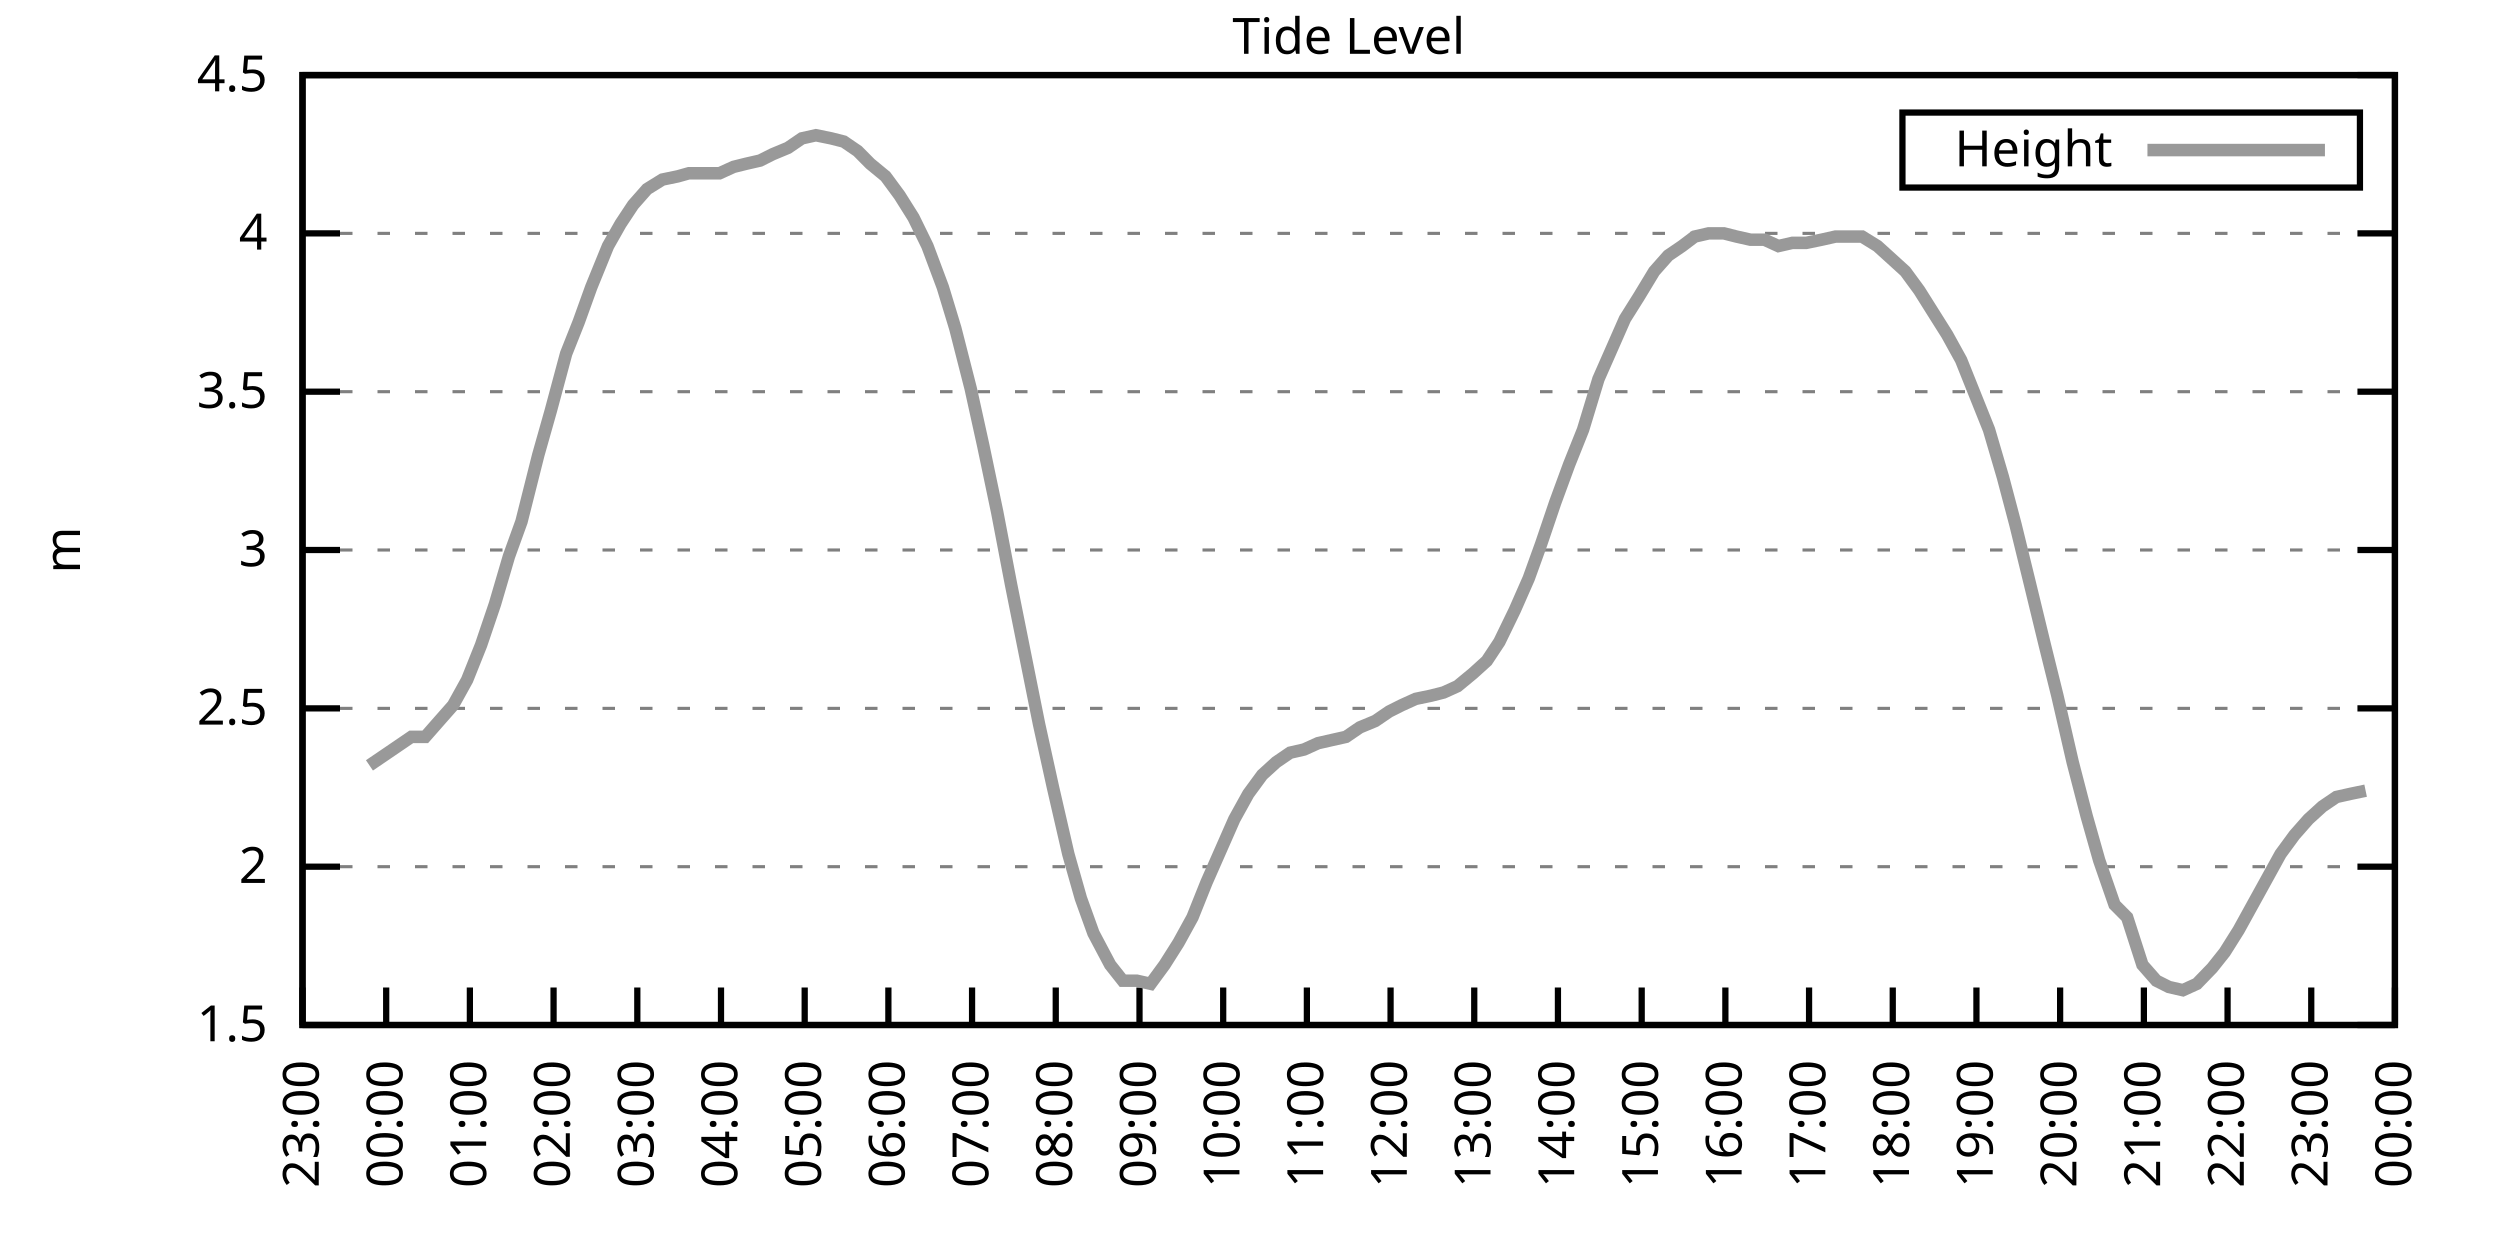
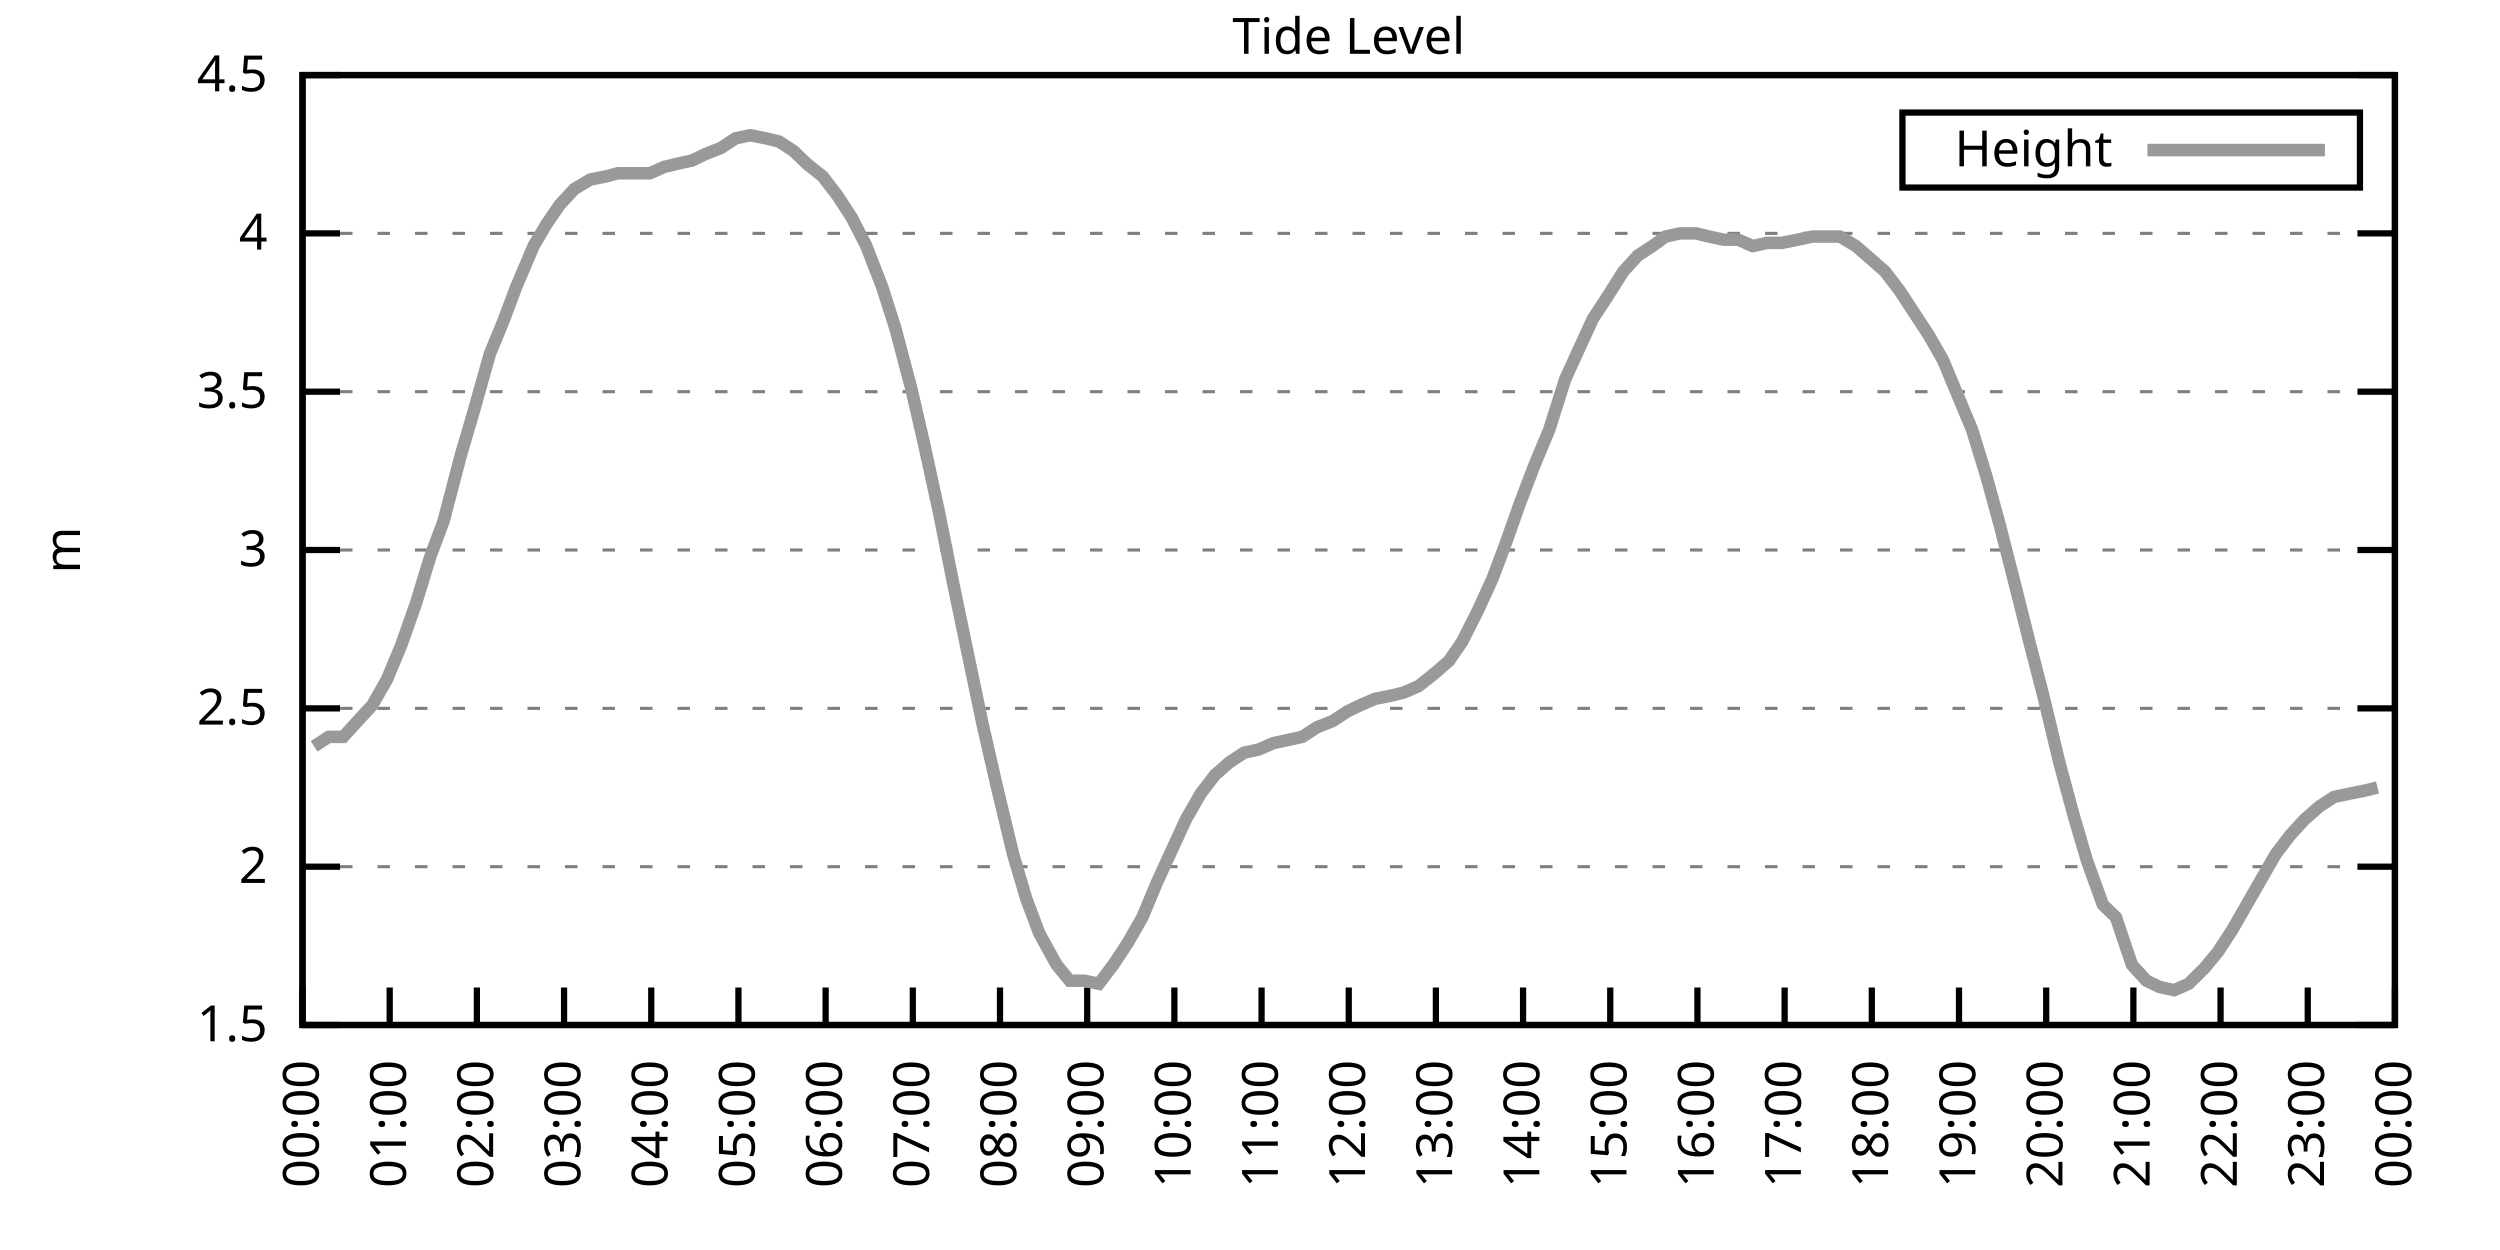
<svg xmlns="http://www.w3.org/2000/svg" xmlns:xlink="http://www.w3.org/1999/xlink" width="400" height="200" viewBox="0 0 400 200">
  <g id="gnuplot_canvas">
    <rect x="0" y="0" width="400" height="200" fill="none" />
    <defs>
      <circle id="gpDot" r="0.5" stroke-width="0.5" stroke="currentColor" />
      <path id="gpPt0" stroke-width="0.333" stroke="currentColor" d="M-1,0 h2 M0,-1 v2" />
      <path id="gpPt1" stroke-width="0.333" stroke="currentColor" d="M-1,-1 L1,1 M1,-1 L-1,1" />
      <path id="gpPt2" stroke-width="0.333" stroke="currentColor" d="M-1,0 L1,0 M0,-1 L0,1 M-1,-1 L1,1 M-1,1 L1,-1" />
      <rect id="gpPt3" stroke-width="0.333" stroke="currentColor" x="-1" y="-1" width="2" height="2" />
      <rect id="gpPt4" stroke-width="0.333" stroke="currentColor" fill="currentColor" x="-1" y="-1" width="2" height="2" />
      <circle id="gpPt5" stroke-width="0.333" stroke="currentColor" cx="0" cy="0" r="1" />
      <use xlink:href="#gpPt5" id="gpPt6" fill="currentColor" stroke="none" />
      <path id="gpPt7" stroke-width="0.333" stroke="currentColor" d="M0,-1.33 L-1.33,0.67 L1.33,0.67 z" />
      <use xlink:href="#gpPt7" id="gpPt8" fill="currentColor" stroke="none" />
      <use xlink:href="#gpPt7" id="gpPt9" stroke="currentColor" transform="rotate(180)" />
      <use xlink:href="#gpPt9" id="gpPt10" fill="currentColor" stroke="none" />
      <use xlink:href="#gpPt3" id="gpPt11" stroke="currentColor" transform="rotate(45)" />
      <use xlink:href="#gpPt11" id="gpPt12" fill="currentColor" stroke="none" />
      <path id="gpPt13" stroke-width="0.333" stroke="currentColor" d="M0,1.330 L1.265,0.411 L0.782,-1.067 L-0.782,-1.076 L-1.265,0.411 z" />
      <use xlink:href="#gpPt13" id="gpPt14" fill="currentColor" stroke="none" />
      <filter id="textbox" filterUnits="objectBoundingBox" x="0" y="0" height="1" width="1">
        <feFlood flood-color="white" flood-opacity="1" result="bgnd" />
        <feComposite in="SourceGraphic" in2="bgnd" operator="atop" />
      </filter>
      <filter id="greybox" filterUnits="objectBoundingBox" x="0" y="0" height="1" width="1">
        <feFlood flood-color="lightgrey" flood-opacity="1" result="grey" />
        <feComposite in="SourceGraphic" in2="grey" operator="atop" />
      </filter>
    </defs>
    <g fill="none" color="white" stroke="currentColor" stroke-width="1.00" stroke-linecap="butt" stroke-linejoin="miter">
</g>
    <g fill="none" color="black" stroke="currentColor" stroke-width="1.00" stroke-linecap="butt" stroke-linejoin="miter">
      <g stroke="none" shape-rendering="crispEdges">
        <polygon fill="rgb(255, 255, 255)" points="48.40,164.00 383.18,164.00 383.18,12.02 48.40,12.02 " />
      </g>
    </g>
    <g fill="none" color="black" stroke="currentColor" stroke-width="1.00" stroke-linecap="butt" stroke-linejoin="miter">
</g>
    <g fill="none" color="black" stroke="black" stroke-width="0.50" stroke-linecap="butt" stroke-linejoin="miter">
</g>
    <g fill="none" color="gray" stroke="currentColor" stroke-width="0.50" stroke-linecap="butt" stroke-linejoin="miter">
      <path stroke="gray" stroke-dasharray="2,4" class="gridline" d="M48.40,164.00 L383.19,164.00  " />
    </g>
    <g fill="none" color="gray" stroke="gray" stroke-width="1.00" stroke-linecap="butt" stroke-linejoin="miter">
</g>
    <g fill="none" color="black" stroke="currentColor" stroke-width="1.00" stroke-linecap="butt" stroke-linejoin="miter">
      <path stroke="black" d="M48.40,164.00 L54.40,164.00 M383.19,164.00 L377.19,164.00  " />
      <g transform="translate(42.80,166.60)" stroke="none" fill="black" font-family="Sans" font-size="8.00" text-anchor="end">
        <text>
          <tspan font-family="Sans"> 1.5</tspan>
        </text>
      </g>
    </g>
    <g fill="none" color="black" stroke="currentColor" stroke-width="1.00" stroke-linecap="butt" stroke-linejoin="miter">
</g>
    <g fill="none" color="black" stroke="black" stroke-width="0.50" stroke-linecap="butt" stroke-linejoin="miter">
</g>
    <g fill="none" color="gray" stroke="currentColor" stroke-width="0.50" stroke-linecap="butt" stroke-linejoin="miter">
      <path stroke="gray" stroke-dasharray="2,4" class="gridline" d="M48.40,138.67 L383.19,138.67  " />
    </g>
    <g fill="none" color="gray" stroke="gray" stroke-width="1.00" stroke-linecap="butt" stroke-linejoin="miter">
</g>
    <g fill="none" color="black" stroke="currentColor" stroke-width="1.00" stroke-linecap="butt" stroke-linejoin="miter">
      <path stroke="black" d="M48.40,138.67 L54.40,138.67 M383.19,138.67 L377.19,138.67  " />
      <g transform="translate(42.80,141.27)" stroke="none" fill="black" font-family="Sans" font-size="8.00" text-anchor="end">
        <text>
          <tspan font-family="Sans"> 2</tspan>
        </text>
      </g>
    </g>
    <g fill="none" color="black" stroke="currentColor" stroke-width="1.00" stroke-linecap="butt" stroke-linejoin="miter">
</g>
    <g fill="none" color="black" stroke="black" stroke-width="0.50" stroke-linecap="butt" stroke-linejoin="miter">
</g>
    <g fill="none" color="gray" stroke="currentColor" stroke-width="0.50" stroke-linecap="butt" stroke-linejoin="miter">
      <path stroke="gray" stroke-dasharray="2,4" class="gridline" d="M48.40,113.34 L383.19,113.34  " />
    </g>
    <g fill="none" color="gray" stroke="gray" stroke-width="1.00" stroke-linecap="butt" stroke-linejoin="miter">
</g>
    <g fill="none" color="black" stroke="currentColor" stroke-width="1.00" stroke-linecap="butt" stroke-linejoin="miter">
      <path stroke="black" d="M48.40,113.34 L54.40,113.34 M383.19,113.34 L377.19,113.34  " />
      <g transform="translate(42.80,115.94)" stroke="none" fill="black" font-family="Sans" font-size="8.00" text-anchor="end">
        <text>
          <tspan font-family="Sans"> 2.5</tspan>
        </text>
      </g>
    </g>
    <g fill="none" color="black" stroke="currentColor" stroke-width="1.00" stroke-linecap="butt" stroke-linejoin="miter">
</g>
    <g fill="none" color="black" stroke="black" stroke-width="0.50" stroke-linecap="butt" stroke-linejoin="miter">
</g>
    <g fill="none" color="gray" stroke="currentColor" stroke-width="0.50" stroke-linecap="butt" stroke-linejoin="miter">
      <path stroke="gray" stroke-dasharray="2,4" class="gridline" d="M48.40,88.00 L383.19,88.00  " />
    </g>
    <g fill="none" color="gray" stroke="gray" stroke-width="1.00" stroke-linecap="butt" stroke-linejoin="miter">
</g>
    <g fill="none" color="black" stroke="currentColor" stroke-width="1.00" stroke-linecap="butt" stroke-linejoin="miter">
      <path stroke="black" d="M48.40,88.00 L54.40,88.00 M383.19,88.00 L377.19,88.00  " />
      <g transform="translate(42.80,90.60)" stroke="none" fill="black" font-family="Sans" font-size="8.00" text-anchor="end">
        <text>
          <tspan font-family="Sans"> 3</tspan>
        </text>
      </g>
    </g>
    <g fill="none" color="black" stroke="currentColor" stroke-width="1.00" stroke-linecap="butt" stroke-linejoin="miter">
</g>
    <g fill="none" color="black" stroke="black" stroke-width="0.50" stroke-linecap="butt" stroke-linejoin="miter">
</g>
    <g fill="none" color="gray" stroke="currentColor" stroke-width="0.50" stroke-linecap="butt" stroke-linejoin="miter">
      <path stroke="gray" stroke-dasharray="2,4" class="gridline" d="M48.40,62.67 L383.19,62.67  " />
    </g>
    <g fill="none" color="gray" stroke="gray" stroke-width="1.00" stroke-linecap="butt" stroke-linejoin="miter">
</g>
    <g fill="none" color="black" stroke="currentColor" stroke-width="1.00" stroke-linecap="butt" stroke-linejoin="miter">
      <path stroke="black" d="M48.40,62.67 L54.40,62.67 M383.19,62.67 L377.19,62.67  " />
      <g transform="translate(42.80,65.27)" stroke="none" fill="black" font-family="Sans" font-size="8.00" text-anchor="end">
        <text>
          <tspan font-family="Sans"> 3.5</tspan>
        </text>
      </g>
    </g>
    <g fill="none" color="black" stroke="currentColor" stroke-width="1.00" stroke-linecap="butt" stroke-linejoin="miter">
</g>
    <g fill="none" color="black" stroke="black" stroke-width="0.50" stroke-linecap="butt" stroke-linejoin="miter">
</g>
    <g fill="none" color="gray" stroke="currentColor" stroke-width="0.50" stroke-linecap="butt" stroke-linejoin="miter">
      <path stroke="gray" stroke-dasharray="2,4" class="gridline" d="M48.40,37.34 L383.19,37.34  " />
    </g>
    <g fill="none" color="gray" stroke="gray" stroke-width="1.00" stroke-linecap="butt" stroke-linejoin="miter">
</g>
    <g fill="none" color="black" stroke="currentColor" stroke-width="1.00" stroke-linecap="butt" stroke-linejoin="miter">
      <path stroke="black" d="M48.40,37.34 L54.40,37.34 M383.19,37.34 L377.19,37.34  " />
      <g transform="translate(42.80,39.94)" stroke="none" fill="black" font-family="Sans" font-size="8.00" text-anchor="end">
        <text>
          <tspan font-family="Sans"> 4</tspan>
        </text>
      </g>
    </g>
    <g fill="none" color="black" stroke="currentColor" stroke-width="1.00" stroke-linecap="butt" stroke-linejoin="miter">
</g>
    <g fill="none" color="black" stroke="black" stroke-width="0.50" stroke-linecap="butt" stroke-linejoin="miter">
</g>
    <g fill="none" color="gray" stroke="currentColor" stroke-width="0.50" stroke-linecap="butt" stroke-linejoin="miter">
      <path stroke="gray" stroke-dasharray="2,4" class="gridline" d="M48.40,12.01 L383.19,12.01  " />
    </g>
    <g fill="none" color="gray" stroke="gray" stroke-width="1.00" stroke-linecap="butt" stroke-linejoin="miter">
</g>
    <g fill="none" color="black" stroke="currentColor" stroke-width="1.00" stroke-linecap="butt" stroke-linejoin="miter">
      <path stroke="black" d="M48.40,12.01 L54.40,12.01 M383.19,12.01 L377.19,12.01  " />
      <g transform="translate(42.80,14.61)" stroke="none" fill="black" font-family="Sans" font-size="8.00" text-anchor="end">
        <text>
          <tspan font-family="Sans"> 4.5</tspan>
        </text>
      </g>
    </g>
    <g fill="none" color="black" stroke="currentColor" stroke-width="1.00" stroke-linecap="butt" stroke-linejoin="miter">
      <path stroke="black" d="M48.40,164.00 L48.40,158.00  " />
      <g transform="translate(51.00,169.60) rotate(270.00)" stroke="none" fill="black" font-family="Sans" font-size="8.00" text-anchor="end">
        <text>
-           <tspan font-family="Sans">23:00</tspan>
-         </text>
-       </g>
-     </g>
-     <g fill="none" color="black" stroke="currentColor" stroke-width="1.00" stroke-linecap="butt" stroke-linejoin="miter">
-       <path stroke="black" d="M61.79,164.00 L61.79,158.00  " />
-       <g transform="translate(64.39,169.60) rotate(270.00)" stroke="none" fill="black" font-family="Sans" font-size="8.00" text-anchor="end">
-         <text>
          <tspan font-family="Sans">00:00</tspan>
        </text>
      </g>
    </g>
    <g fill="none" color="black" stroke="currentColor" stroke-width="1.00" stroke-linecap="butt" stroke-linejoin="miter">
-       <path stroke="black" d="M75.18,164.00 L75.18,158.00  " />
-       <g transform="translate(77.78,169.60) rotate(270.00)" stroke="none" fill="black" font-family="Sans" font-size="8.00" text-anchor="end">
+       <path stroke="black" d="M62.35,164.00 L62.35,158.00  " />
+       <g transform="translate(64.95,169.60) rotate(270.00)" stroke="none" fill="black" font-family="Sans" font-size="8.00" text-anchor="end">
        <text>
          <tspan font-family="Sans">01:00</tspan>
        </text>
      </g>
    </g>
    <g fill="none" color="black" stroke="currentColor" stroke-width="1.00" stroke-linecap="butt" stroke-linejoin="miter">
-       <path stroke="black" d="M88.57,164.00 L88.57,158.00  " />
-       <g transform="translate(91.17,169.60) rotate(270.00)" stroke="none" fill="black" font-family="Sans" font-size="8.00" text-anchor="end">
+       <path stroke="black" d="M76.30,164.00 L76.30,158.00  " />
+       <g transform="translate(78.90,169.60) rotate(270.00)" stroke="none" fill="black" font-family="Sans" font-size="8.00" text-anchor="end">
        <text>
          <tspan font-family="Sans">02:00</tspan>
        </text>
      </g>
    </g>
    <g fill="none" color="black" stroke="currentColor" stroke-width="1.00" stroke-linecap="butt" stroke-linejoin="miter">
-       <path stroke="black" d="M101.97,164.00 L101.97,158.00  " />
-       <g transform="translate(104.57,169.60) rotate(270.00)" stroke="none" fill="black" font-family="Sans" font-size="8.00" text-anchor="end">
+       <path stroke="black" d="M90.25,164.00 L90.25,158.00  " />
+       <g transform="translate(92.85,169.60) rotate(270.00)" stroke="none" fill="black" font-family="Sans" font-size="8.00" text-anchor="end">
        <text>
          <tspan font-family="Sans">03:00</tspan>
        </text>
      </g>
    </g>
    <g fill="none" color="black" stroke="currentColor" stroke-width="1.00" stroke-linecap="butt" stroke-linejoin="miter">
-       <path stroke="black" d="M115.36,164.00 L115.36,158.00  " />
-       <g transform="translate(117.96,169.60) rotate(270.00)" stroke="none" fill="black" font-family="Sans" font-size="8.00" text-anchor="end">
+       <path stroke="black" d="M104.20,164.00 L104.20,158.00  " />
+       <g transform="translate(106.80,169.60) rotate(270.00)" stroke="none" fill="black" font-family="Sans" font-size="8.00" text-anchor="end">
        <text>
          <tspan font-family="Sans">04:00</tspan>
        </text>
      </g>
    </g>
    <g fill="none" color="black" stroke="currentColor" stroke-width="1.00" stroke-linecap="butt" stroke-linejoin="miter">
-       <path stroke="black" d="M128.75,164.00 L128.75,158.00  " />
-       <g transform="translate(131.35,169.60) rotate(270.00)" stroke="none" fill="black" font-family="Sans" font-size="8.00" text-anchor="end">
+       <path stroke="black" d="M118.15,164.00 L118.15,158.00  " />
+       <g transform="translate(120.75,169.60) rotate(270.00)" stroke="none" fill="black" font-family="Sans" font-size="8.00" text-anchor="end">
        <text>
          <tspan font-family="Sans">05:00</tspan>
        </text>
      </g>
    </g>
    <g fill="none" color="black" stroke="currentColor" stroke-width="1.00" stroke-linecap="butt" stroke-linejoin="miter">
-       <path stroke="black" d="M142.14,164.00 L142.14,158.00  " />
-       <g transform="translate(144.74,169.60) rotate(270.00)" stroke="none" fill="black" font-family="Sans" font-size="8.00" text-anchor="end">
+       <path stroke="black" d="M132.10,164.00 L132.10,158.00  " />
+       <g transform="translate(134.70,169.60) rotate(270.00)" stroke="none" fill="black" font-family="Sans" font-size="8.00" text-anchor="end">
        <text>
          <tspan font-family="Sans">06:00</tspan>
        </text>
      </g>
    </g>
    <g fill="none" color="black" stroke="currentColor" stroke-width="1.00" stroke-linecap="butt" stroke-linejoin="miter">
-       <path stroke="black" d="M155.53,164.00 L155.53,158.00  " />
-       <g transform="translate(158.13,169.60) rotate(270.00)" stroke="none" fill="black" font-family="Sans" font-size="8.00" text-anchor="end">
+       <path stroke="black" d="M146.05,164.00 L146.05,158.00  " />
+       <g transform="translate(148.65,169.60) rotate(270.00)" stroke="none" fill="black" font-family="Sans" font-size="8.00" text-anchor="end">
        <text>
          <tspan font-family="Sans">07:00</tspan>
        </text>
      </g>
    </g>
    <g fill="none" color="black" stroke="currentColor" stroke-width="1.00" stroke-linecap="butt" stroke-linejoin="miter">
-       <path stroke="black" d="M168.92,164.00 L168.92,158.00  " />
-       <g transform="translate(171.52,169.60) rotate(270.00)" stroke="none" fill="black" font-family="Sans" font-size="8.00" text-anchor="end">
+       <path stroke="black" d="M160.00,164.00 L160.00,158.00  " />
+       <g transform="translate(162.60,169.60) rotate(270.00)" stroke="none" fill="black" font-family="Sans" font-size="8.00" text-anchor="end">
        <text>
          <tspan font-family="Sans">08:00</tspan>
        </text>
      </g>
    </g>
    <g fill="none" color="black" stroke="currentColor" stroke-width="1.00" stroke-linecap="butt" stroke-linejoin="miter">
-       <path stroke="black" d="M182.32,164.00 L182.32,158.00  " />
-       <g transform="translate(184.92,169.60) rotate(270.00)" stroke="none" fill="black" font-family="Sans" font-size="8.00" text-anchor="end">
+       <path stroke="black" d="M173.95,164.00 L173.95,158.00  " />
+       <g transform="translate(176.55,169.60) rotate(270.00)" stroke="none" fill="black" font-family="Sans" font-size="8.00" text-anchor="end">
        <text>
          <tspan font-family="Sans">09:00</tspan>
        </text>
      </g>
    </g>
    <g fill="none" color="black" stroke="currentColor" stroke-width="1.00" stroke-linecap="butt" stroke-linejoin="miter">
-       <path stroke="black" d="M195.71,164.00 L195.71,158.00  " />
-       <g transform="translate(198.31,169.60) rotate(270.00)" stroke="none" fill="black" font-family="Sans" font-size="8.00" text-anchor="end">
+       <path stroke="black" d="M187.90,164.00 L187.90,158.00  " />
+       <g transform="translate(190.50,169.60) rotate(270.00)" stroke="none" fill="black" font-family="Sans" font-size="8.00" text-anchor="end">
        <text>
          <tspan font-family="Sans">10:00</tspan>
        </text>
      </g>
    </g>
    <g fill="none" color="black" stroke="currentColor" stroke-width="1.00" stroke-linecap="butt" stroke-linejoin="miter">
-       <path stroke="black" d="M209.10,164.00 L209.10,158.00  " />
-       <g transform="translate(211.70,169.60) rotate(270.00)" stroke="none" fill="black" font-family="Sans" font-size="8.00" text-anchor="end">
+       <path stroke="black" d="M201.85,164.00 L201.85,158.00  " />
+       <g transform="translate(204.45,169.60) rotate(270.00)" stroke="none" fill="black" font-family="Sans" font-size="8.00" text-anchor="end">
        <text>
          <tspan font-family="Sans">11:00</tspan>
        </text>
      </g>
    </g>
    <g fill="none" color="black" stroke="currentColor" stroke-width="1.00" stroke-linecap="butt" stroke-linejoin="miter">
-       <path stroke="black" d="M222.49,164.00 L222.49,158.00  " />
-       <g transform="translate(225.09,169.60) rotate(270.00)" stroke="none" fill="black" font-family="Sans" font-size="8.00" text-anchor="end">
+       <path stroke="black" d="M215.80,164.00 L215.80,158.00  " />
+       <g transform="translate(218.40,169.60) rotate(270.00)" stroke="none" fill="black" font-family="Sans" font-size="8.00" text-anchor="end">
        <text>
          <tspan font-family="Sans">12:00</tspan>
        </text>
      </g>
    </g>
    <g fill="none" color="black" stroke="currentColor" stroke-width="1.00" stroke-linecap="butt" stroke-linejoin="miter">
-       <path stroke="black" d="M235.88,164.00 L235.88,158.00  " />
-       <g transform="translate(238.48,169.60) rotate(270.00)" stroke="none" fill="black" font-family="Sans" font-size="8.00" text-anchor="end">
+       <path stroke="black" d="M229.74,164.00 L229.74,158.00  " />
+       <g transform="translate(232.34,169.60) rotate(270.00)" stroke="none" fill="black" font-family="Sans" font-size="8.00" text-anchor="end">
        <text>
          <tspan font-family="Sans">13:00</tspan>
        </text>
      </g>
    </g>
    <g fill="none" color="black" stroke="currentColor" stroke-width="1.00" stroke-linecap="butt" stroke-linejoin="miter">
-       <path stroke="black" d="M249.27,164.00 L249.27,158.00  " />
-       <g transform="translate(251.87,169.60) rotate(270.00)" stroke="none" fill="black" font-family="Sans" font-size="8.00" text-anchor="end">
+       <path stroke="black" d="M243.69,164.00 L243.69,158.00  " />
+       <g transform="translate(246.29,169.60) rotate(270.00)" stroke="none" fill="black" font-family="Sans" font-size="8.00" text-anchor="end">
        <text>
          <tspan font-family="Sans">14:00</tspan>
        </text>
      </g>
    </g>
    <g fill="none" color="black" stroke="currentColor" stroke-width="1.00" stroke-linecap="butt" stroke-linejoin="miter">
-       <path stroke="black" d="M262.67,164.00 L262.67,158.00  " />
-       <g transform="translate(265.27,169.60) rotate(270.00)" stroke="none" fill="black" font-family="Sans" font-size="8.00" text-anchor="end">
+       <path stroke="black" d="M257.64,164.00 L257.64,158.00  " />
+       <g transform="translate(260.24,169.60) rotate(270.00)" stroke="none" fill="black" font-family="Sans" font-size="8.00" text-anchor="end">
        <text>
          <tspan font-family="Sans">15:00</tspan>
        </text>
      </g>
    </g>
    <g fill="none" color="black" stroke="currentColor" stroke-width="1.00" stroke-linecap="butt" stroke-linejoin="miter">
-       <path stroke="black" d="M276.06,164.00 L276.06,158.00  " />
-       <g transform="translate(278.66,169.60) rotate(270.00)" stroke="none" fill="black" font-family="Sans" font-size="8.00" text-anchor="end">
+       <path stroke="black" d="M271.59,164.00 L271.59,158.00  " />
+       <g transform="translate(274.19,169.60) rotate(270.00)" stroke="none" fill="black" font-family="Sans" font-size="8.00" text-anchor="end">
        <text>
          <tspan font-family="Sans">16:00</tspan>
        </text>
      </g>
    </g>
    <g fill="none" color="black" stroke="currentColor" stroke-width="1.00" stroke-linecap="butt" stroke-linejoin="miter">
-       <path stroke="black" d="M289.45,164.00 L289.45,158.00  " />
-       <g transform="translate(292.05,169.60) rotate(270.00)" stroke="none" fill="black" font-family="Sans" font-size="8.00" text-anchor="end">
+       <path stroke="black" d="M285.54,164.00 L285.54,158.00  " />
+       <g transform="translate(288.14,169.60) rotate(270.00)" stroke="none" fill="black" font-family="Sans" font-size="8.00" text-anchor="end">
        <text>
          <tspan font-family="Sans">17:00</tspan>
        </text>
      </g>
    </g>
    <g fill="none" color="black" stroke="currentColor" stroke-width="1.00" stroke-linecap="butt" stroke-linejoin="miter">
-       <path stroke="black" d="M302.84,164.00 L302.84,158.00  " />
-       <g transform="translate(305.44,169.60) rotate(270.00)" stroke="none" fill="black" font-family="Sans" font-size="8.00" text-anchor="end">
+       <path stroke="black" d="M299.49,164.00 L299.49,158.00  " />
+       <g transform="translate(302.09,169.60) rotate(270.00)" stroke="none" fill="black" font-family="Sans" font-size="8.00" text-anchor="end">
        <text>
          <tspan font-family="Sans">18:00</tspan>
        </text>
      </g>
    </g>
    <g fill="none" color="black" stroke="currentColor" stroke-width="1.00" stroke-linecap="butt" stroke-linejoin="miter">
-       <path stroke="black" d="M316.23,164.00 L316.23,158.00  " />
-       <g transform="translate(318.83,169.60) rotate(270.00)" stroke="none" fill="black" font-family="Sans" font-size="8.00" text-anchor="end">
+       <path stroke="black" d="M313.44,164.00 L313.44,158.00  " />
+       <g transform="translate(316.04,169.60) rotate(270.00)" stroke="none" fill="black" font-family="Sans" font-size="8.00" text-anchor="end">
        <text>
          <tspan font-family="Sans">19:00</tspan>
        </text>
      </g>
    </g>
    <g fill="none" color="black" stroke="currentColor" stroke-width="1.00" stroke-linecap="butt" stroke-linejoin="miter">
-       <path stroke="black" d="M329.62,164.00 L329.62,158.00  " />
-       <g transform="translate(332.22,169.60) rotate(270.00)" stroke="none" fill="black" font-family="Sans" font-size="8.00" text-anchor="end">
+       <path stroke="black" d="M327.39,164.00 L327.39,158.00  " />
+       <g transform="translate(329.99,169.60) rotate(270.00)" stroke="none" fill="black" font-family="Sans" font-size="8.00" text-anchor="end">
        <text>
          <tspan font-family="Sans">20:00</tspan>
        </text>
      </g>
    </g>
    <g fill="none" color="black" stroke="currentColor" stroke-width="1.00" stroke-linecap="butt" stroke-linejoin="miter">
-       <path stroke="black" d="M343.02,164.00 L343.02,158.00  " />
-       <g transform="translate(345.62,169.60) rotate(270.00)" stroke="none" fill="black" font-family="Sans" font-size="8.00" text-anchor="end">
+       <path stroke="black" d="M341.34,164.00 L341.34,158.00  " />
+       <g transform="translate(343.94,169.60) rotate(270.00)" stroke="none" fill="black" font-family="Sans" font-size="8.00" text-anchor="end">
        <text>
          <tspan font-family="Sans">21:00</tspan>
        </text>
      </g>
    </g>
    <g fill="none" color="black" stroke="currentColor" stroke-width="1.00" stroke-linecap="butt" stroke-linejoin="miter">
-       <path stroke="black" d="M356.41,164.00 L356.41,158.00  " />
-       <g transform="translate(359.01,169.60) rotate(270.00)" stroke="none" fill="black" font-family="Sans" font-size="8.00" text-anchor="end">
+       <path stroke="black" d="M355.29,164.00 L355.29,158.00  " />
+       <g transform="translate(357.89,169.60) rotate(270.00)" stroke="none" fill="black" font-family="Sans" font-size="8.00" text-anchor="end">
        <text>
          <tspan font-family="Sans">22:00</tspan>
        </text>
      </g>
    </g>
    <g fill="none" color="black" stroke="currentColor" stroke-width="1.00" stroke-linecap="butt" stroke-linejoin="miter">
-       <path stroke="black" d="M369.80,164.00 L369.80,158.00  " />
-       <g transform="translate(372.40,169.60) rotate(270.00)" stroke="none" fill="black" font-family="Sans" font-size="8.00" text-anchor="end">
+       <path stroke="black" d="M369.24,164.00 L369.24,158.00  " />
+       <g transform="translate(371.84,169.60) rotate(270.00)" stroke="none" fill="black" font-family="Sans" font-size="8.00" text-anchor="end">
        <text>
          <tspan font-family="Sans">23:00</tspan>
        </text>
      </g>
    </g>
    <g fill="none" color="black" stroke="currentColor" stroke-width="1.00" stroke-linecap="butt" stroke-linejoin="miter">
      <path stroke="black" d="M383.19,164.00 L383.19,158.00  " />
      <g transform="translate(385.79,169.60) rotate(270.00)" stroke="none" fill="black" font-family="Sans" font-size="8.00" text-anchor="end">
        <text>
          <tspan font-family="Sans">00:00</tspan>
        </text>
      </g>
    </g>
    <g fill="none" color="black" stroke="currentColor" stroke-width="1.00" stroke-linecap="butt" stroke-linejoin="miter">
</g>
    <g fill="none" color="black" stroke="currentColor" stroke-width="1.00" stroke-linecap="butt" stroke-linejoin="miter">
      <path stroke="black" d="M48.40,12.01 L48.40,164.00 L383.19,164.00 L383.19,12.01 L48.40,12.01 Z  " />
    </g>
    <g fill="none" color="black" stroke="currentColor" stroke-width="1.00" stroke-linecap="butt" stroke-linejoin="miter">
</g>
    <g fill="none" color="black" stroke="currentColor" stroke-width="1.00" stroke-linecap="butt" stroke-linejoin="miter">
      <path stroke="black" d="M304.39,30.01 L304.39,18.01 L377.59,18.01 L377.59,30.01 L304.39,30.01 Z  " />
    </g>
    <g id="Tide_level_plot_1">
      <g fill="none" color="white" stroke="black" stroke-width="2.00" stroke-linecap="butt" stroke-linejoin="miter">
</g>
      <g fill="none" color="black" stroke="currentColor" stroke-width="2.00" stroke-linecap="butt" stroke-linejoin="miter">
        <g transform="translate(337.99,26.61)" stroke="none" fill="black" font-family="Sans" font-size="8.00" text-anchor="end">
          <text>
            <tspan font-family="Sans">Height</tspan>
          </text>
        </g>
      </g>
      <g fill="none" color="black" stroke="currentColor" stroke-width="2.00" stroke-linecap="butt" stroke-linejoin="miter">
-         <path stroke="rgb(153, 153, 153)" d="M343.59,24.01 L371.99,24.01 M59.11,122.46 L61.35,120.94 L63.58,119.42 L65.81,117.90 L68.04,117.90 L70.27,115.36   L72.50,112.83 L74.74,108.78 L76.97,103.20 L79.20,96.62 L81.43,89.02 L83.44,83.45 L86.12,72.81 L88.13,65.71   L90.58,56.59 L92.59,51.53 L94.60,45.95 L97.28,39.37 L99.29,35.82 L101.30,32.78 L103.53,30.25 L105.98,28.73   L108.44,28.22 L110.22,27.72 L112.68,27.72 L115.13,27.72 L117.37,26.70 L119.38,26.20 L121.61,25.69 L123.62,24.68   L126.07,23.66 L128.30,22.14 L130.54,21.64 L132.99,22.14 L135.00,22.65 L137.23,24.17 L139.24,26.20 L141.69,28.22   L143.93,31.26 L146.16,34.81 L148.39,39.37 L150.85,45.95 L152.85,52.54 L155.31,62.17 L157.32,71.29 L159.55,81.93   L161.78,93.58 L164.01,104.72 L166.25,115.87 L168.48,126.00 L170.93,136.64 L172.94,143.73 L174.95,149.31 L177.63,154.37   L179.64,156.91 L181.87,156.91 L184.10,157.41 L186.33,154.37 L188.57,150.83 L190.80,146.77 L193.03,141.20 L195.26,136.14   L197.49,131.07 L199.73,127.02 L201.96,123.98 L204.19,121.95 L206.42,120.43 L208.65,119.92 L210.88,118.91 L213.12,118.40   L215.35,117.90 L217.58,116.38 L220.04,115.36 L222.27,113.84 L224.28,112.83 L226.51,111.82 L228.96,111.31 L230.97,110.80   L233.20,109.79 L235.66,107.76 L237.89,105.74 L239.90,102.70 L242.36,97.63 L244.59,92.56 L246.60,86.99 L248.83,80.41   L251.06,74.33 L253.29,68.75 L255.75,60.65 L257.76,56.09 L259.99,51.02 L262.22,47.47 L264.67,43.42 L266.91,40.89   L269.14,39.37 L271.15,37.85 L273.38,37.34 L275.83,37.34 L277.84,37.85 L280.07,38.35 L282.31,38.35 L284.54,39.37   L286.77,38.86 L289.00,38.86 L291.46,38.35 L293.69,37.85 L295.92,37.85 L297.93,37.85 L300.39,39.37 L302.62,41.39   L304.85,43.42 L307.08,46.46 L309.31,50.01 L311.54,53.55 L313.78,57.61 L318.24,68.75 L320.47,76.35 L322.48,83.95   L324.71,93.07 L327.17,103.20 L329.18,111.31 L331.63,121.95 L333.86,130.56 L335.87,137.66 L338.33,144.75 L340.34,146.77   L342.79,154.37 L345.02,156.91 L347.03,157.92 L349.26,158.43 L351.50,157.41 L353.95,154.88 L355.96,152.35 L358.19,148.80   L360.42,144.75 L362.66,140.69 L364.89,136.64 L367.12,133.60 L369.35,131.07 L371.58,129.04 L373.82,127.52 L376.05,127.02   L378.50,126.51  " />
+         <path stroke="rgb(153, 153, 153)" d="M343.59,24.01 L371.99,24.01 M50.26,119.42 L52.58,117.90 L54.91,117.90 L57.23,115.36 L59.56,112.83 L61.88,108.78   L64.21,103.20 L66.53,96.62 L68.86,89.02 L70.95,83.45 L73.74,72.81 L75.83,65.71 L78.39,56.59 L80.48,51.53   L82.58,45.95 L85.37,39.37 L87.46,35.82 L89.55,32.78 L91.88,30.25 L94.43,28.73 L96.99,28.22 L98.85,27.72   L101.41,27.72 L103.97,27.72 L106.29,26.70 L108.38,26.20 L110.71,25.69 L112.80,24.68 L115.36,23.66 L117.68,22.14   L120.01,21.64 L122.57,22.14 L124.66,22.65 L126.98,24.17 L129.08,26.20 L131.63,28.22 L133.96,31.26 L136.28,34.81   L138.61,39.37 L141.16,45.95 L143.26,52.54 L145.81,62.17 L147.91,71.29 L150.23,81.93 L152.56,93.58 L154.88,104.72   L157.21,115.87 L159.53,126.00 L162.09,136.64 L164.18,143.73 L166.27,149.31 L169.06,154.37 L171.16,156.91 L173.48,156.91   L175.81,157.41 L178.13,154.37 L180.46,150.83 L182.78,146.77 L185.11,141.20 L187.43,136.14 L189.76,131.07 L192.08,127.02   L194.41,123.98 L196.73,121.95 L199.06,120.43 L201.38,119.92 L203.71,118.91 L206.03,118.40 L208.36,117.90 L210.68,116.38   L213.24,115.36 L215.56,113.84 L217.65,112.83 L219.98,111.82 L222.54,111.31 L224.63,110.80 L226.95,109.79 L229.51,107.76   L231.84,105.74 L233.93,102.70 L236.49,97.63 L238.81,92.56 L240.90,86.99 L243.23,80.41 L245.55,74.33 L247.88,68.75   L250.44,60.65 L252.53,56.09 L254.85,51.02 L257.18,47.47 L259.74,43.42 L262.06,40.89 L264.39,39.37 L266.48,37.85   L268.80,37.34 L271.36,37.34 L273.45,37.85 L275.78,38.35 L278.10,38.35 L280.43,39.37 L282.75,38.86 L285.08,38.86   L287.64,38.35 L289.96,37.85 L292.29,37.85 L294.38,37.85 L296.94,39.37 L299.26,41.39 L301.58,43.42 L303.91,46.46   L306.23,50.01 L308.56,53.55 L310.88,57.61 L315.53,68.75 L317.86,76.35 L319.95,83.95 L322.28,93.07 L324.83,103.20   L326.93,111.31 L329.48,121.95 L331.81,130.56 L333.90,137.66 L336.46,144.75 L338.55,146.77 L341.11,154.37 L343.43,156.91   L345.53,157.92 L347.85,158.43 L350.18,157.41 L352.73,154.88 L354.83,152.35 L357.15,148.80 L359.48,144.75 L361.80,140.69   L364.13,136.64 L366.45,133.60 L368.78,131.07 L371.10,129.04 L373.43,127.52 L375.75,127.02 L378.31,126.51 L380.40,126.00    " />
      </g>
    </g>
    <g fill="none" color="black" stroke="currentColor" stroke-width="2.00" stroke-linecap="butt" stroke-linejoin="miter">
</g>
    <g fill="none" color="black" stroke="black" stroke-width="1.00" stroke-linecap="butt" stroke-linejoin="miter">
</g>
    <g fill="none" color="black" stroke="currentColor" stroke-width="1.00" stroke-linecap="butt" stroke-linejoin="miter">
      <path stroke="black" d="M48.40,12.01 L48.40,164.00 L383.19,164.00 L383.19,12.01 L48.40,12.01 Z  " />
      <g transform="translate(12.80,88.01) rotate(270.00)" stroke="none" fill="black" font-family="Sans" font-size="8.00" text-anchor="middle">
        <text>
          <tspan font-family="Sans">m</tspan>
        </text>
      </g>
    </g>
    <g fill="none" color="black" stroke="currentColor" stroke-width="1.00" stroke-linecap="butt" stroke-linejoin="miter">
</g>
    <g fill="none" color="black" stroke="currentColor" stroke-width="1.00" stroke-linecap="butt" stroke-linejoin="miter">
      <g transform="translate(215.79,8.61)" stroke="none" fill="black" font-family="Sans" font-size="8.00" text-anchor="middle">
        <text>
          <tspan font-family="Sans">Tide Level</tspan>
        </text>
      </g>
    </g>
    <g fill="none" color="black" stroke="currentColor" stroke-width="1.00" stroke-linecap="butt" stroke-linejoin="miter">
</g>
  </g>
</svg>
